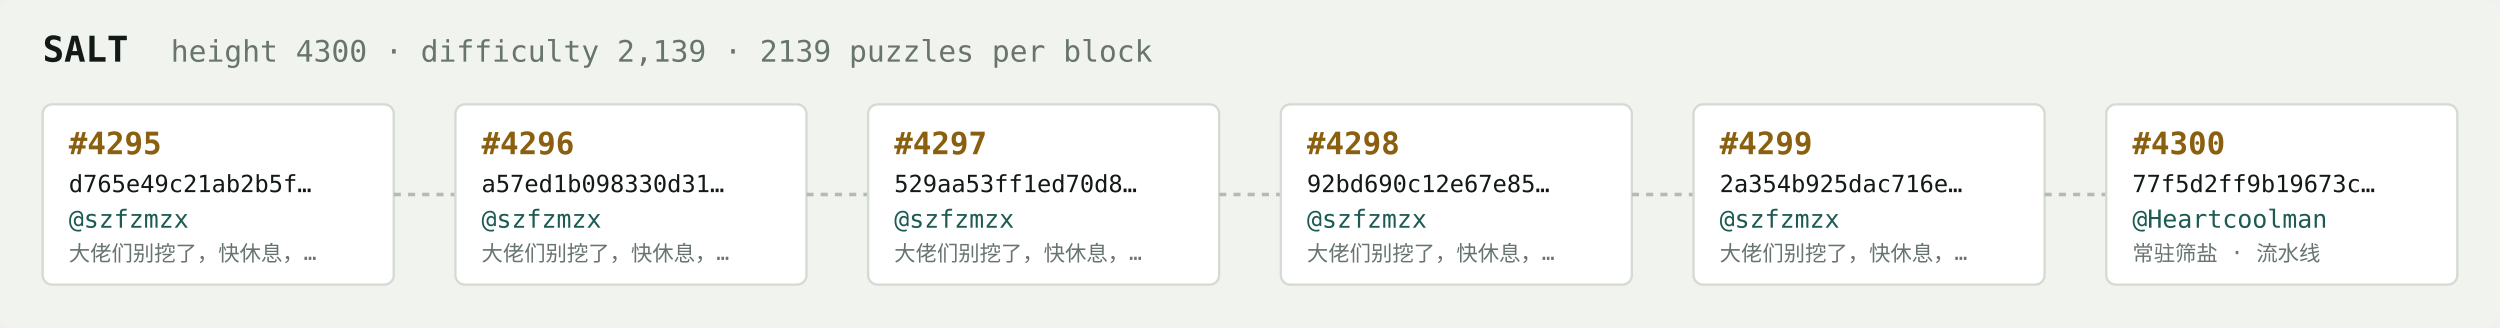
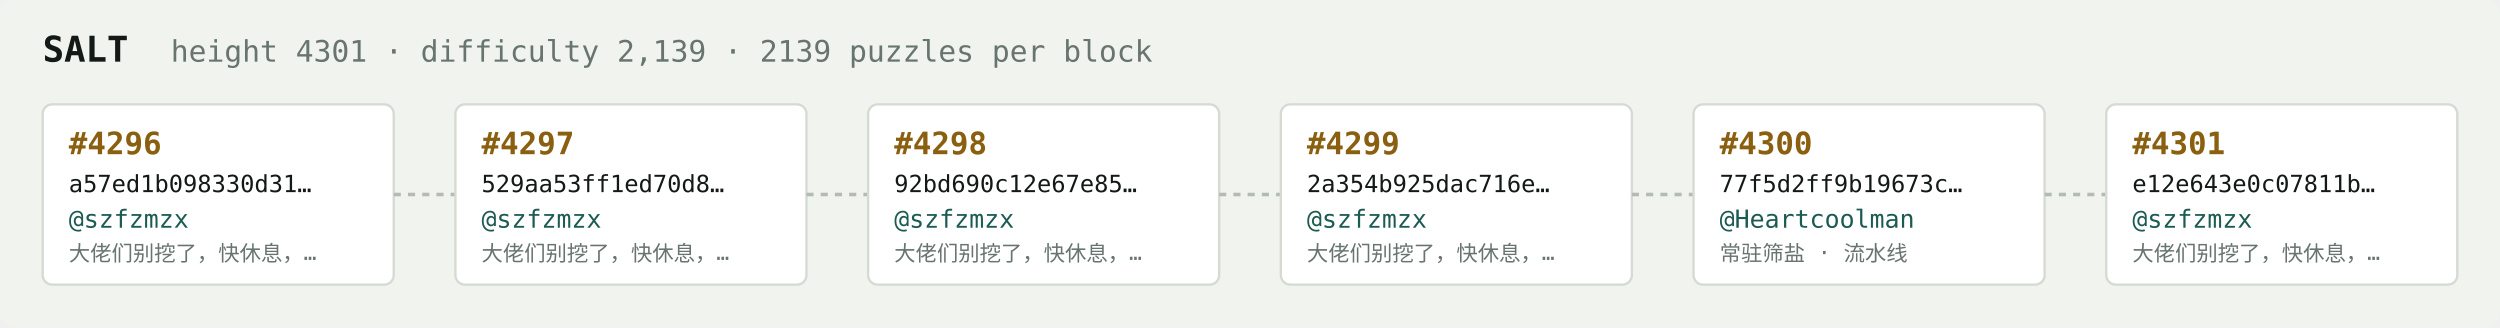
<svg xmlns="http://www.w3.org/2000/svg" width="1054" height="138" viewBox="0 0 1054 138" font-family="ui-monospace,SFMono-Regular,Menlo,monospace">
  <rect fill="#f1f3ef" width="1054" height="138" rx="6" />
  <text x="18" y="26" fill="#121916" font-size="15" font-weight="700">SALT</text>
-   <text x="72" y="26" fill="#68746e" font-size="12.5">height 4300 · difficulty 2,139 · 2139 puzzles per block</text>
+   <text x="72" y="26" fill="#68746e" font-size="12.5">height 4301 · difficulty 2,139 · 2139 puzzles per block</text>
  <rect x="18" y="44" width="148" height="76" rx="4" fill="#ffffff" stroke="#d5dbd2" stroke-width="1" />
-   <text x="29" y="65" fill="#8a5f10" font-size="13" font-weight="700">#4295</text>
-   <text x="29" y="81" fill="#121916" font-size="10">d765e49c21ab2b5f…</text>
+   <text x="29" y="65" fill="#8a5f10" font-size="13" font-weight="700">#4296</text>
+   <text x="29" y="81" fill="#121916" font-size="10">a57ed1b098330d31…</text>
  <text x="29" y="96" fill="#1c5b52" font-size="10.5">@szfzmzx</text>
  <text x="29" y="110" fill="#68746e" font-size="9">大佬们别挖了，快休息，…</text>
  <line x1="166" y1="82.0" x2="192" y2="82.0" stroke="#b3bcb4" stroke-width="1.5" stroke-dasharray="3 3" />
  <rect x="192" y="44" width="148" height="76" rx="4" fill="#ffffff" stroke="#d5dbd2" stroke-width="1" />
-   <text x="203" y="65" fill="#8a5f10" font-size="13" font-weight="700">#4296</text>
-   <text x="203" y="81" fill="#121916" font-size="10">a57ed1b098330d31…</text>
+   <text x="203" y="65" fill="#8a5f10" font-size="13" font-weight="700">#4297</text>
+   <text x="203" y="81" fill="#121916" font-size="10">529aa53ff1ed70d8…</text>
  <text x="203" y="96" fill="#1c5b52" font-size="10.5">@szfzmzx</text>
  <text x="203" y="110" fill="#68746e" font-size="9">大佬们别挖了，快休息，…</text>
  <line x1="340" y1="82.0" x2="366" y2="82.0" stroke="#b3bcb4" stroke-width="1.5" stroke-dasharray="3 3" />
  <rect x="366" y="44" width="148" height="76" rx="4" fill="#ffffff" stroke="#d5dbd2" stroke-width="1" />
-   <text x="377" y="65" fill="#8a5f10" font-size="13" font-weight="700">#4297</text>
-   <text x="377" y="81" fill="#121916" font-size="10">529aa53ff1ed70d8…</text>
+   <text x="377" y="65" fill="#8a5f10" font-size="13" font-weight="700">#4298</text>
+   <text x="377" y="81" fill="#121916" font-size="10">92bd690c12e67e85…</text>
  <text x="377" y="96" fill="#1c5b52" font-size="10.5">@szfzmzx</text>
  <text x="377" y="110" fill="#68746e" font-size="9">大佬们别挖了，快休息，…</text>
  <line x1="514" y1="82.0" x2="540" y2="82.0" stroke="#b3bcb4" stroke-width="1.5" stroke-dasharray="3 3" />
  <rect x="540" y="44" width="148" height="76" rx="4" fill="#ffffff" stroke="#d5dbd2" stroke-width="1" />
-   <text x="551" y="65" fill="#8a5f10" font-size="13" font-weight="700">#4298</text>
-   <text x="551" y="81" fill="#121916" font-size="10">92bd690c12e67e85…</text>
+   <text x="551" y="65" fill="#8a5f10" font-size="13" font-weight="700">#4299</text>
+   <text x="551" y="81" fill="#121916" font-size="10">2a354b925dac716e…</text>
  <text x="551" y="96" fill="#1c5b52" font-size="10.5">@szfzmzx</text>
  <text x="551" y="110" fill="#68746e" font-size="9">大佬们别挖了，快休息，…</text>
  <line x1="688" y1="82.0" x2="714" y2="82.0" stroke="#b3bcb4" stroke-width="1.5" stroke-dasharray="3 3" />
  <rect x="714" y="44" width="148" height="76" rx="4" fill="#ffffff" stroke="#d5dbd2" stroke-width="1" />
-   <text x="725" y="65" fill="#8a5f10" font-size="13" font-weight="700">#4299</text>
-   <text x="725" y="81" fill="#121916" font-size="10">2a354b925dac716e…</text>
-   <text x="725" y="96" fill="#1c5b52" font-size="10.5">@szfzmzx</text>
-   <text x="725" y="110" fill="#68746e" font-size="9">大佬们别挖了，快休息，…</text>
+   <text x="725" y="65" fill="#8a5f10" font-size="13" font-weight="700">#4300</text>
+   <text x="725" y="81" fill="#121916" font-size="10">77f5d2ff9b19673c…</text>
+   <text x="725" y="96" fill="#1c5b52" font-size="10.5">@Heartcoolman</text>
+   <text x="725" y="110" fill="#68746e" font-size="9">常驻筛盐 · 流水线</text>
  <line x1="862" y1="82.0" x2="888" y2="82.0" stroke="#b3bcb4" stroke-width="1.5" stroke-dasharray="3 3" />
  <rect x="888" y="44" width="148" height="76" rx="4" fill="#ffffff" stroke="#d5dbd2" stroke-width="1" />
-   <text x="899" y="65" fill="#8a5f10" font-size="13" font-weight="700">#4300</text>
-   <text x="899" y="81" fill="#121916" font-size="10">77f5d2ff9b19673c…</text>
-   <text x="899" y="96" fill="#1c5b52" font-size="10.5">@Heartcoolman</text>
-   <text x="899" y="110" fill="#68746e" font-size="9">常驻筛盐 · 流水线</text>
+   <text x="899" y="65" fill="#8a5f10" font-size="13" font-weight="700">#4301</text>
+   <text x="899" y="81" fill="#121916" font-size="10">e12e643e0c07811b…</text>
+   <text x="899" y="96" fill="#1c5b52" font-size="10.5">@szfzmzx</text>
+   <text x="899" y="110" fill="#68746e" font-size="9">大佬们别挖了，快休息，…</text>
</svg>
